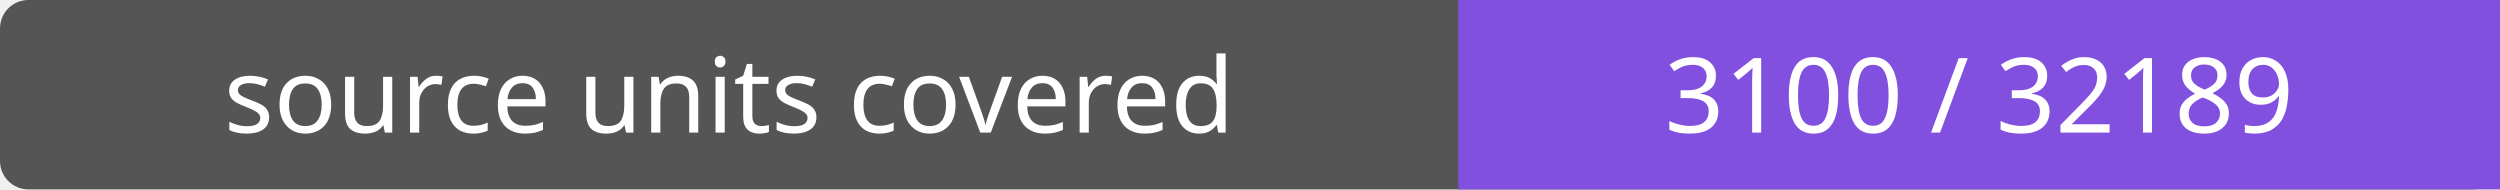
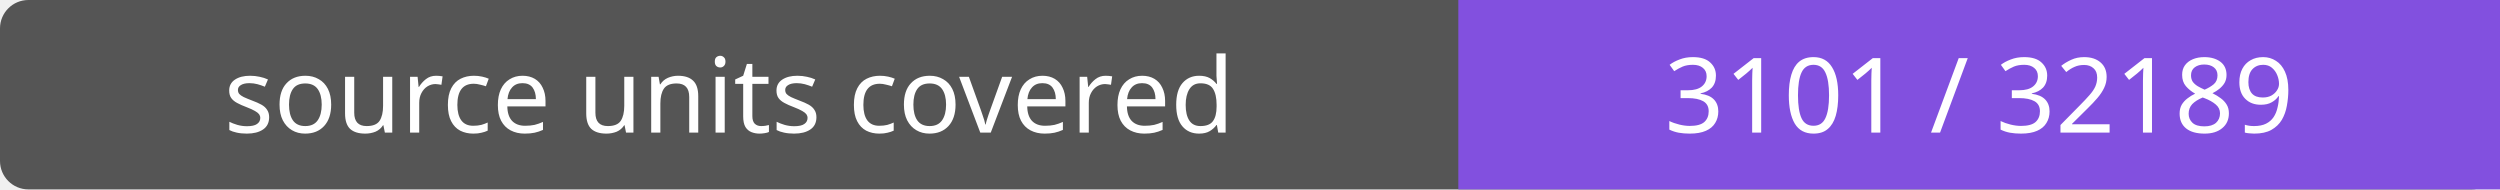
- <svg xmlns="http://www.w3.org/2000/svg" width="264" height="20" role="img" aria-label="source units covered: 3100 / 32189">
+ <svg xmlns="http://www.w3.org/2000/svg" width="264" height="20" role="img" aria-label="source units covered: 3101 / 32189">
  <rect width="264" height="20" rx="3" fill="#555" />
  <path fill="#8250df" d="M154 0h110v20H154z" />
  <g fill="#fff" text-anchor="middle" font-family="Verdana,sans-serif" font-size="11">
    <text x="77.0" y="14">source units covered</text>
-     <text x="209.0" y="14">3100 / 32189</text>
+     <text x="209.0" y="14">3101 / 32189</text>
  </g>
</svg>
